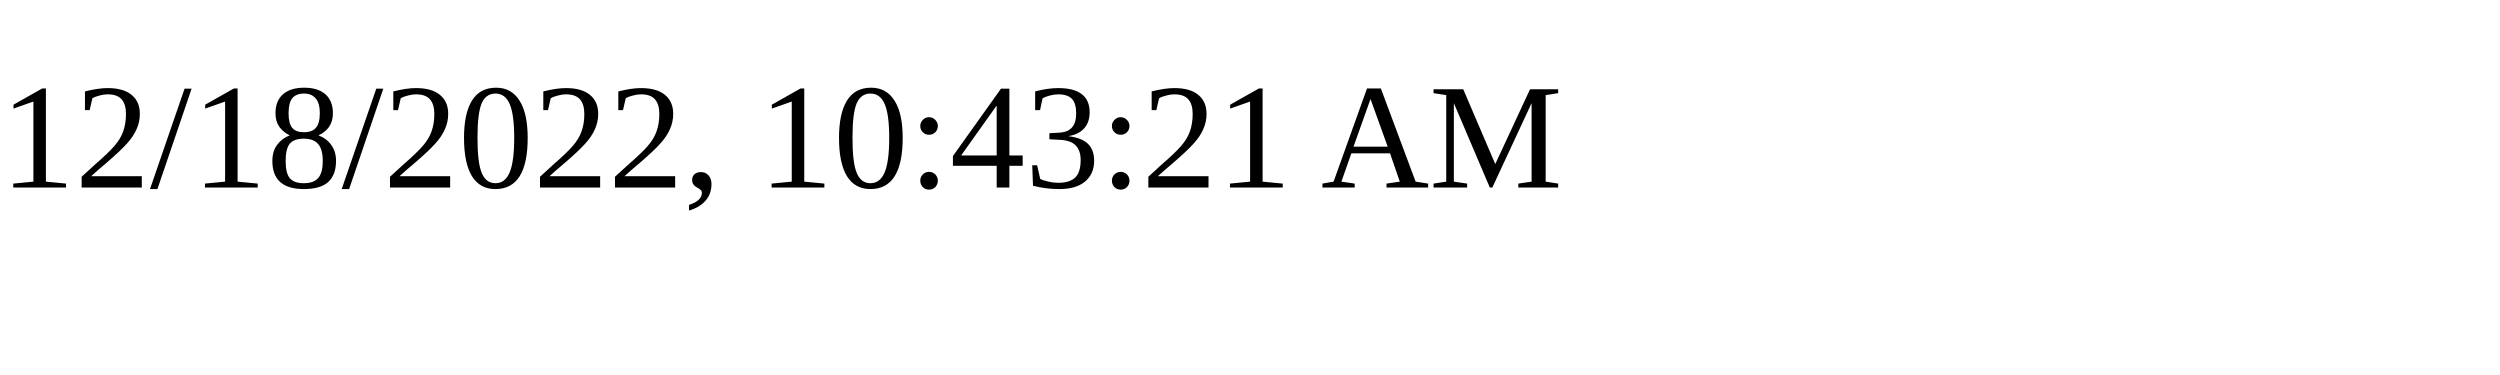
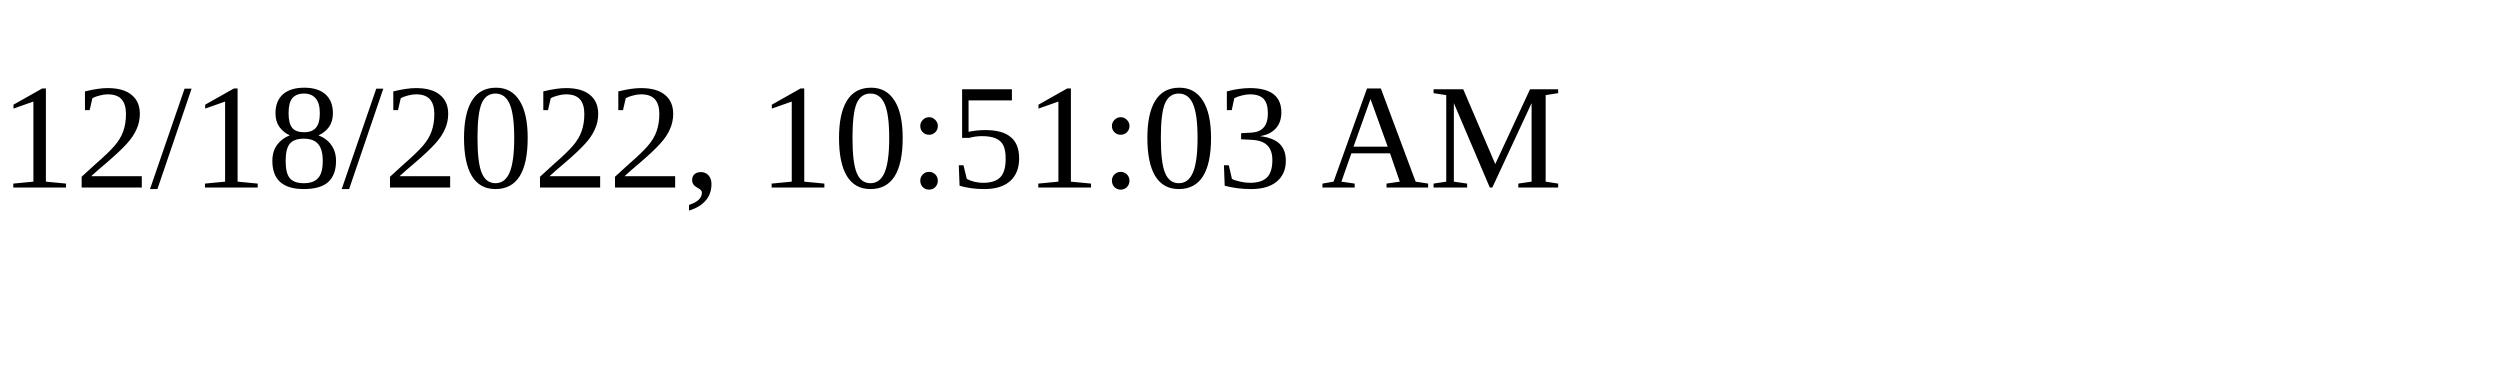
<svg xmlns="http://www.w3.org/2000/svg" height="30" width="200">
-   <text x="0" y="15">12/18/2022, 10:43:21 AM</text>
+   <text x="0" y="15">12/18/2022, 10:51:03 AM</text>
</svg>
